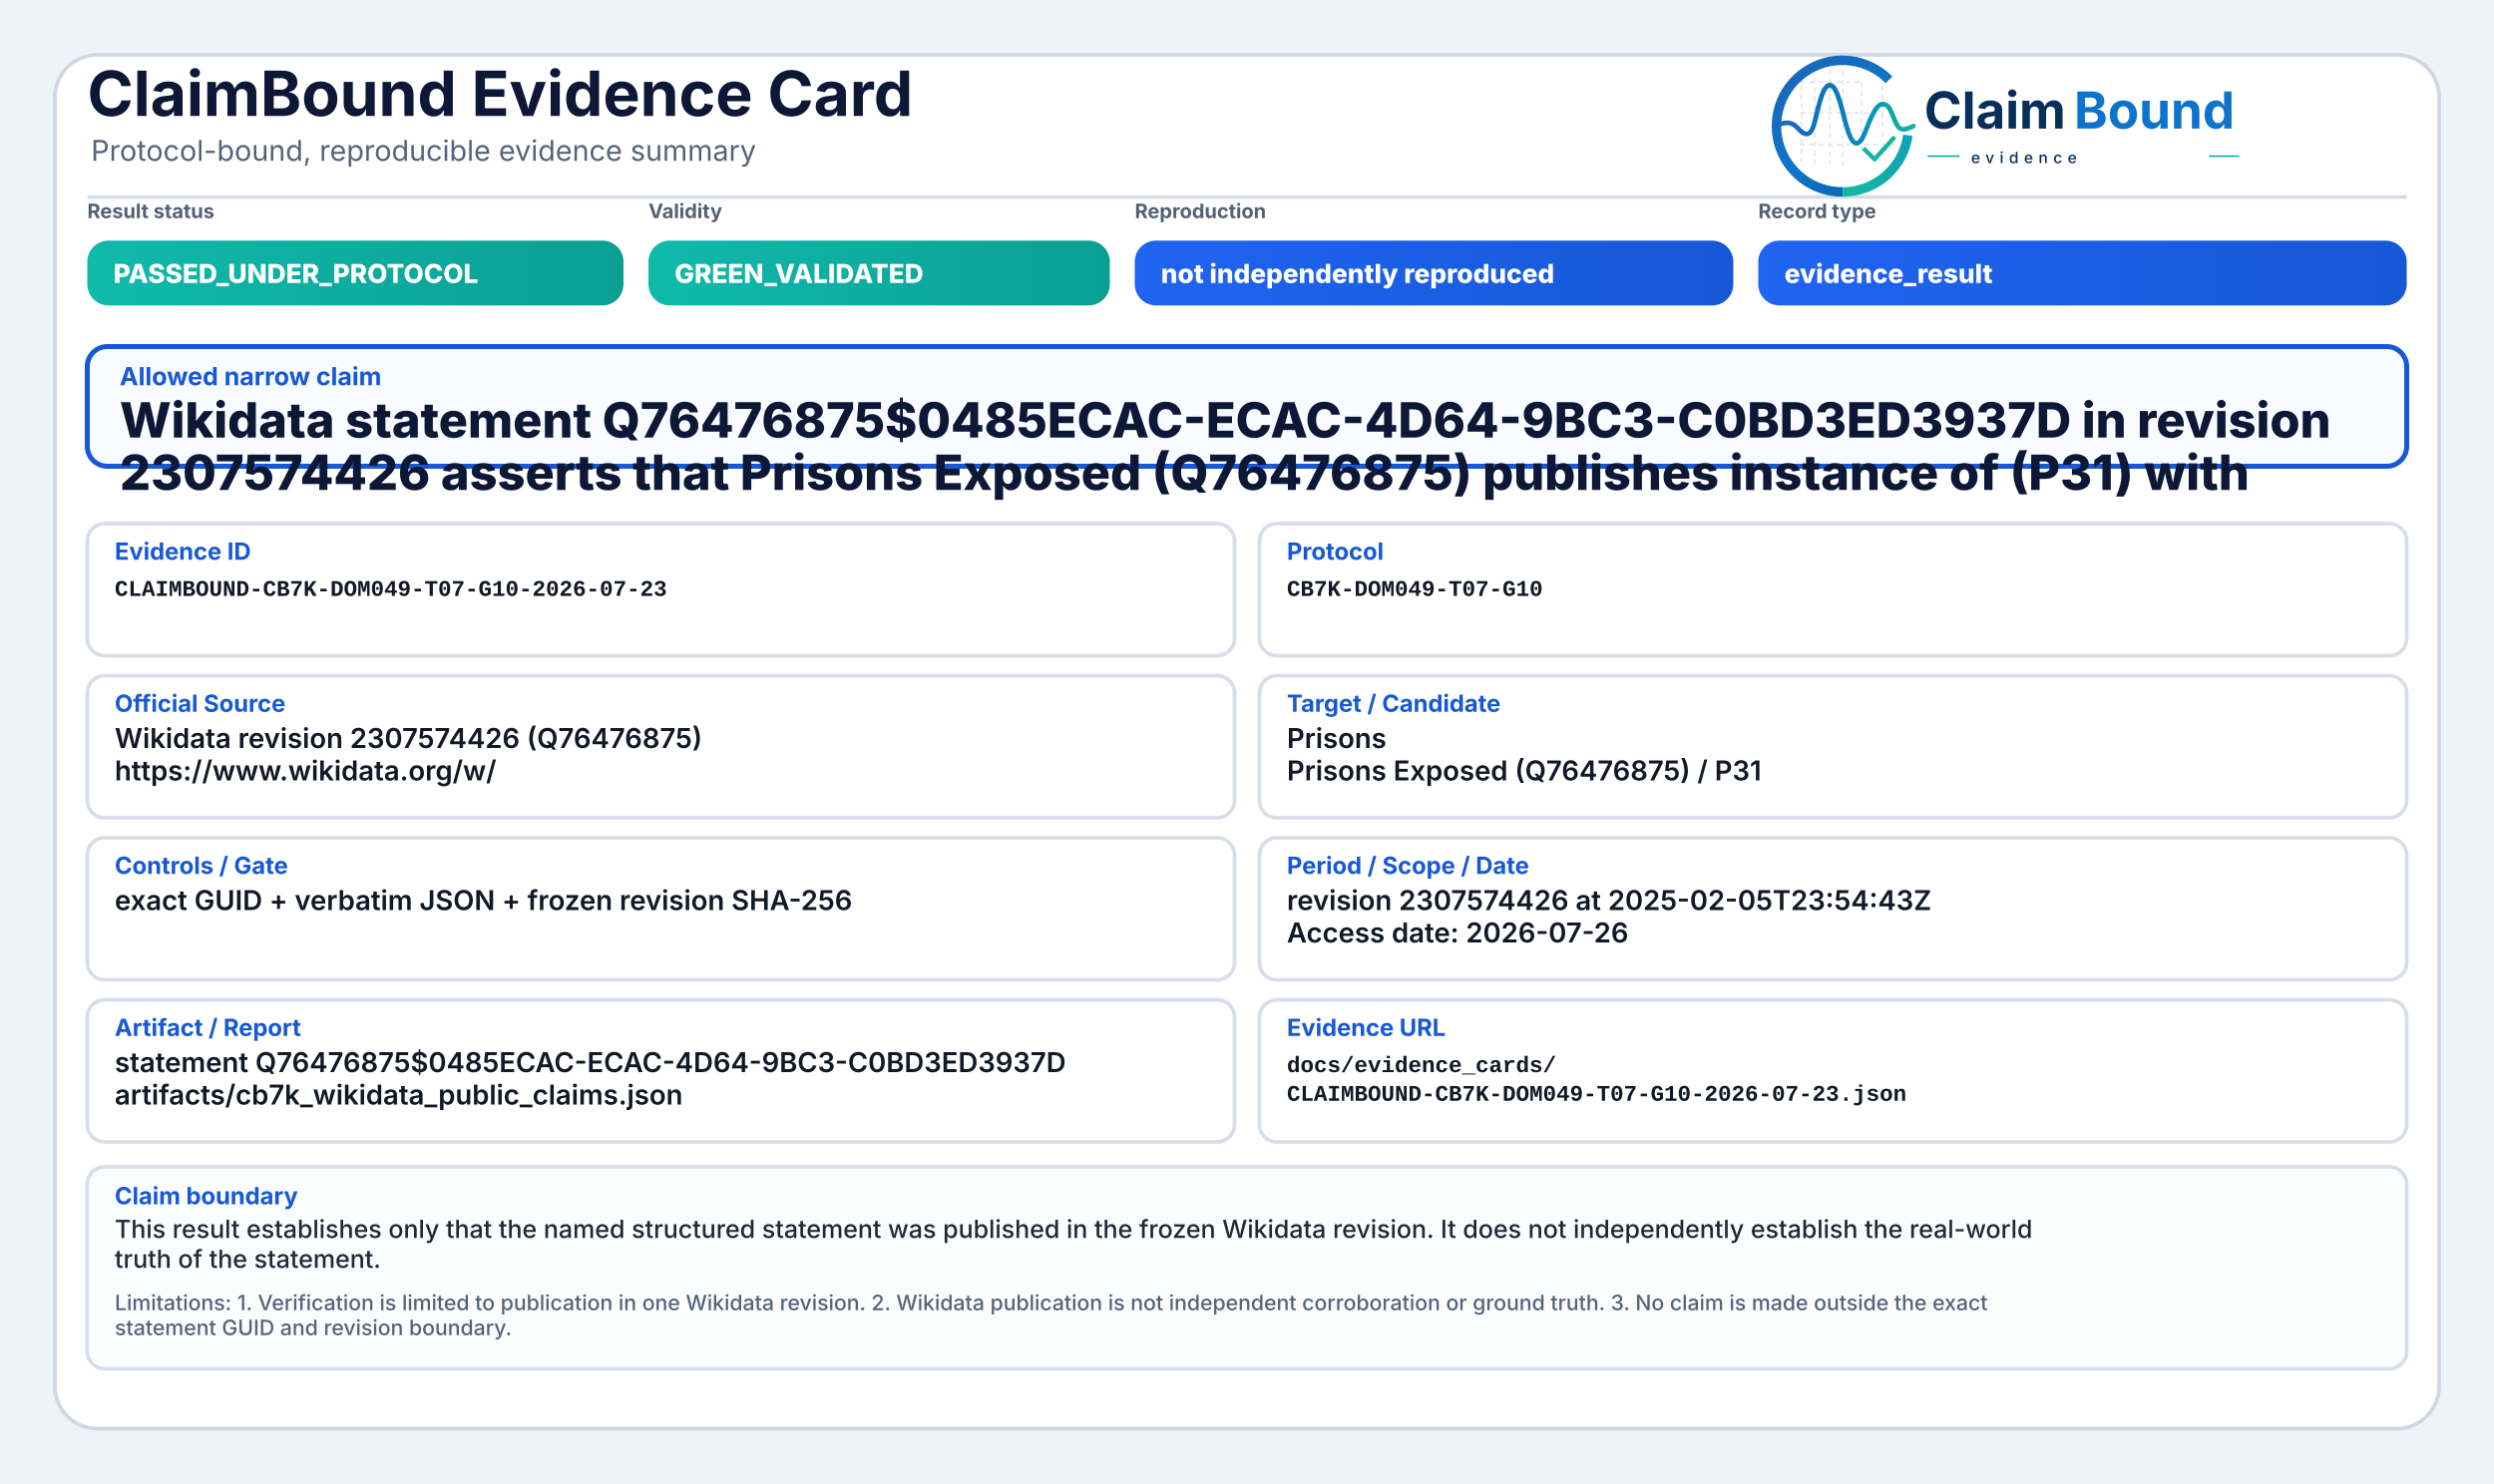
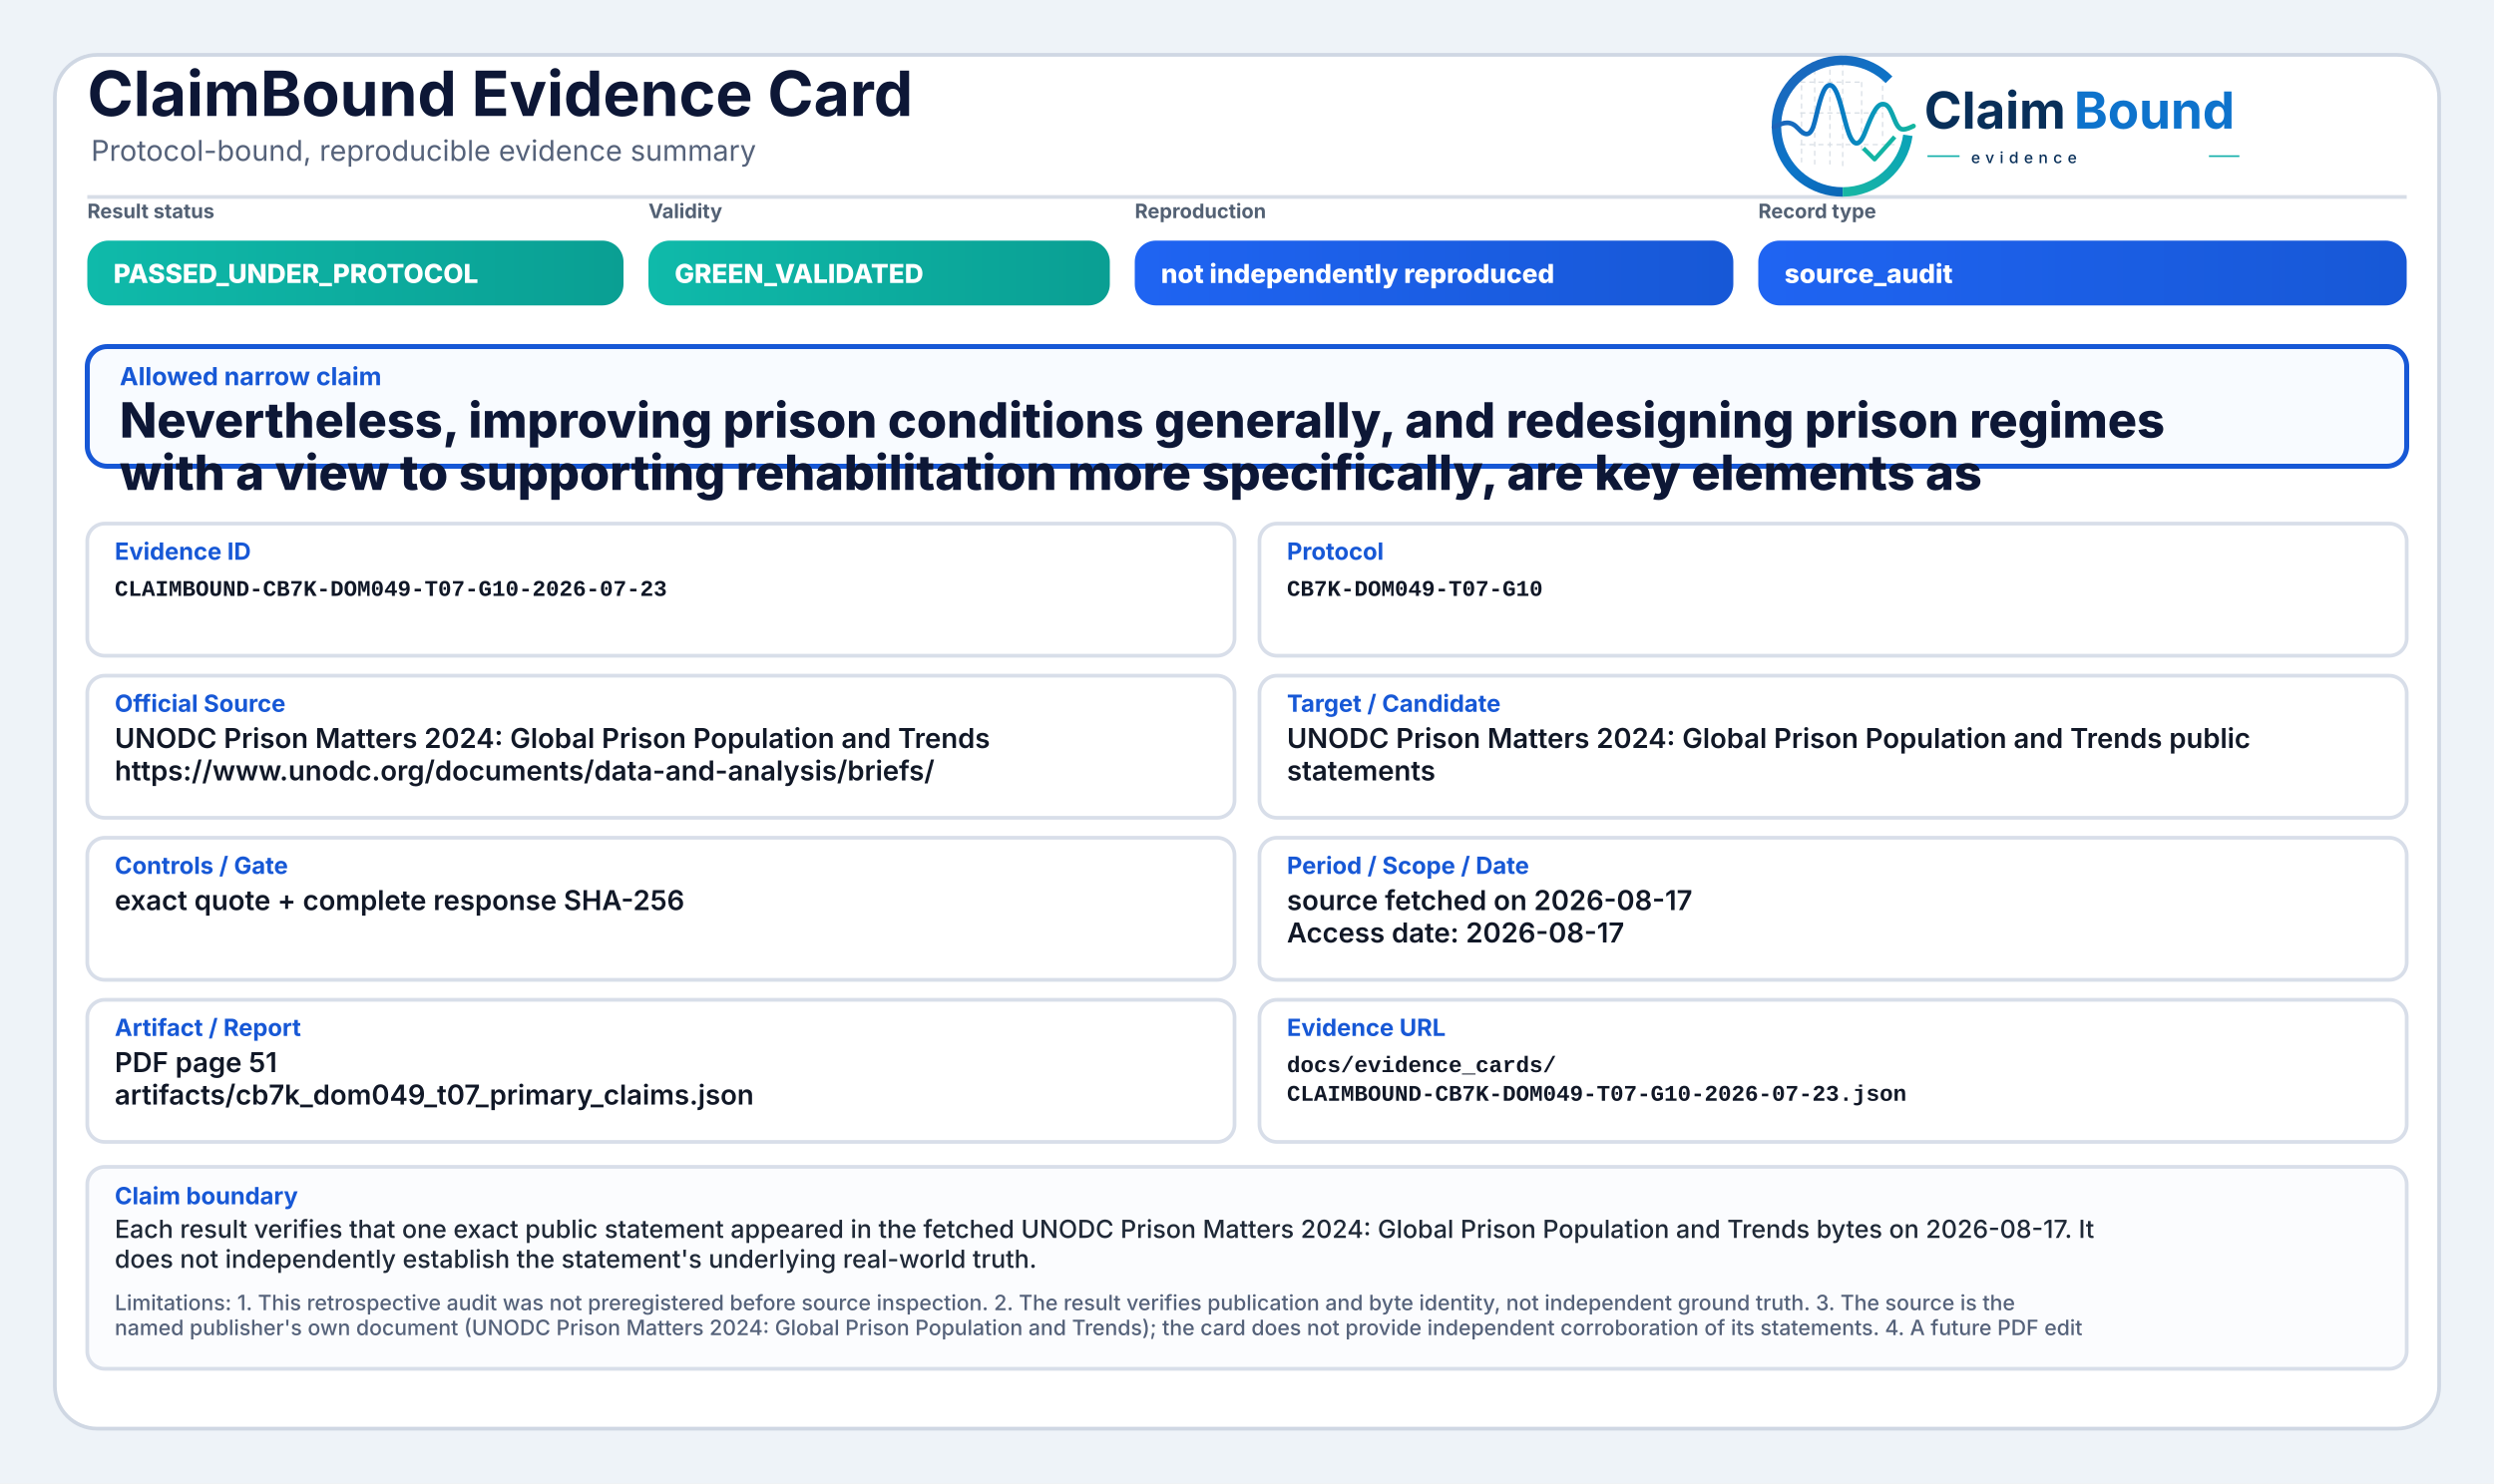
<svg xmlns="http://www.w3.org/2000/svg" width="2000" height="1190" viewBox="0 0 2000 1190" role="img" aria-label="ClaimBound Evidence Card">
  <defs>
    <linearGradient id="greenGrad" x1="0" y1="0" x2="1" y2="0">
      <stop offset="0%" stop-color="#0fbaaa" />
      <stop offset="100%" stop-color="#0a9f93" />
    </linearGradient>
    <linearGradient id="yellowGrad" x1="0" y1="0" x2="1" y2="0">
      <stop offset="0%" stop-color="#fbbf24" />
      <stop offset="100%" stop-color="#d97706" />
    </linearGradient>
    <linearGradient id="amberGrad" x1="0" y1="0" x2="1" y2="0">
      <stop offset="0%" stop-color="#f97316" />
      <stop offset="100%" stop-color="#c2410c" />
    </linearGradient>
    <linearGradient id="redGrad" x1="0" y1="0" x2="1" y2="0">
      <stop offset="0%" stop-color="#ef4444" />
      <stop offset="100%" stop-color="#b91c1c" />
    </linearGradient>
    <linearGradient id="grayGrad" x1="0" y1="0" x2="1" y2="0">
      <stop offset="0%" stop-color="#64748b" />
      <stop offset="100%" stop-color="#475569" />
    </linearGradient>
    <linearGradient id="blueGrad" x1="0" y1="0" x2="1" y2="0">
      <stop offset="0%" stop-color="#1f64f2" />
      <stop offset="100%" stop-color="#1758d6" />
    </linearGradient>
    <linearGradient id="logoRingBlue" x1="73" y1="453" x2="348" y2="793" gradientUnits="userSpaceOnUse">
      <stop offset="0" stop-color="#1E64BA" />
      <stop offset="0.55" stop-color="#0C75C8" />
      <stop offset="1" stop-color="#0A5FAB" />
    </linearGradient>
    <linearGradient id="logoRingTeal" x1="221" y1="792" x2="403" y2="594" gradientUnits="userSpaceOnUse">
      <stop offset="0" stop-color="#18B7A3" />
      <stop offset="1" stop-color="#089EBC" />
    </linearGradient>
    <linearGradient id="logoSignalGradient" x1="61" y1="628" x2="404" y2="628" gradientUnits="userSpaceOnUse">
      <stop offset="0" stop-color="#1E64BA" />
      <stop offset="0.43" stop-color="#0877C4" />
      <stop offset="0.72" stop-color="#0A97BB" />
      <stop offset="1" stop-color="#14B69E" />
    </linearGradient>
  </defs>
  <rect x="0" y="0" width="2000" height="1190" fill="#eef3f8" />
  <rect x="44" y="44" width="1912" height="1102" rx="34" fill="#ffffff" stroke="#cfd7e3" stroke-width="3" />
  <path d="M70 158 H1930" stroke="#d7dde7" stroke-width="3" />
  <text x="70" y="93" font-family="Inter, Segoe UI, Arial, sans-serif" font-size="50" font-weight="750" fill="#0d1736">ClaimBound Evidence Card</text>
  <text x="73" y="129" font-family="Inter, Segoe UI, Arial, sans-serif" font-size="23" font-weight="400" fill="#55627a">Protocol-bound, reproducible evidence summary</text>
  <g aria-label="ClaimBound evidence logo" transform="translate(1415,52) scale(0.33) translate(-40,-478)">
    <g stroke-linecap="butt" stroke-linejoin="round">
      <g stroke="#CBD3DC" stroke-width="3.2" stroke-linecap="round" stroke-dasharray="10 12" opacity="0.72">
        <path d="M130 507V714" />
        <path d="M162 490V719" />
        <path d="M199 491V719" />
        <path d="M230 471V726" />
        <path d="M276 521V690" />
        <path d="M327 508V650" />
        <path d="M128 520H277" />
        <path d="M128 595H327" />
        <path d="M128 672H355" />
      </g>
      <path d="M342.6 514.3A160 160 0 1 0 230 787" fill="none" stroke="url(#logoRingBlue)" stroke-width="23" />
      <path d="M230 787A160 160 0 0 0 388.4 649.3" fill="none" stroke="url(#logoRingTeal)" stroke-width="23" />
      <path d="M63 629.5C87 616.4 104.3 613.6 121.2 632.2C140.7 653.8 153.4 651.6 162.1 616.2C173.8 568.5 182.5 527.5 198.9 527.5C217.5 527.5 228.4 590.6 240.3 630.8C253.4 675.4 268.6 682.8 284.6 641.5C303.5 592.9 315.2 567.6 333.7 574.7C352.6 582 355.7 635.1 376.6 634.9C386.2 634.8 394 630.4 402 626.8" fill="none" stroke="url(#logoSignalGradient)" stroke-width="11.5" stroke-linecap="round" />
      <path d="M284 684.5L307.5 707.7L353 657" fill="none" stroke="#12B4A4" stroke-width="10.5" stroke-linecap="square" />
    </g>
    <text x="428" y="633" font-family="Inter, Segoe UI, Arial, sans-serif" font-size="124" font-weight="750" fill="#082F59" text-rendering="geometricPrecision">Claim</text>
    <text x="792" y="633" font-family="Inter, Segoe UI, Arial, sans-serif" font-size="124" font-weight="750" fill="#0E73CC" text-rendering="geometricPrecision">Bound</text>
    <line x1="436" y1="700" x2="514" y2="700" stroke="#11AFA9" stroke-width="4" />
    <text x="542" y="717" font-family="Inter, Segoe UI, Arial, sans-serif" font-size="38" font-weight="500" letter-spacing="13" fill="#082F59">evidence</text>
    <line x1="1120" y1="700" x2="1194" y2="700" stroke="#11AFA9" stroke-width="4" />
  </g>
  <text x="70" y="175" font-family="Inter, Segoe UI, Arial, sans-serif" font-size="16" font-weight="650" fill="#536174">Result status</text>
  <rect x="70" y="193" width="430" height="52" rx="17" fill="url(#greenGrad)" />
  <text x="91" y="227" font-family="Inter, Segoe UI, Arial, sans-serif" font-size="21" font-weight="800" fill="#ffffff">PASSED_UNDER_PROTOCOL</text>
  <text x="520" y="175" font-family="Inter, Segoe UI, Arial, sans-serif" font-size="16" font-weight="650" fill="#536174">Validity</text>
  <rect x="520" y="193" width="370" height="52" rx="17" fill="url(#greenGrad)" />
  <text x="541" y="227" font-family="Inter, Segoe UI, Arial, sans-serif" font-size="21" font-weight="800" fill="#ffffff">GREEN_VALIDATED</text>
  <text x="910" y="175" font-family="Inter, Segoe UI, Arial, sans-serif" font-size="16" font-weight="650" fill="#536174">Reproduction</text>
  <rect x="910" y="193" width="480" height="52" rx="17" fill="url(#blueGrad)" />
  <text x="931" y="227" font-family="Inter, Segoe UI, Arial, sans-serif" font-size="21" font-weight="800" fill="#ffffff">not independently reproduced</text>
  <text x="1410" y="175" font-family="Inter, Segoe UI, Arial, sans-serif" font-size="16" font-weight="650" fill="#536174">Record type</text>
  <rect x="1410" y="193" width="520" height="52" rx="17" fill="url(#blueGrad)" />
-   <text x="1431" y="227" font-family="Inter, Segoe UI, Arial, sans-serif" font-size="21" font-weight="800" fill="#ffffff">evidence_result</text>
+   <text x="1431" y="227" font-family="Inter, Segoe UI, Arial, sans-serif" font-size="21" font-weight="800" fill="#ffffff">source_audit</text>
  <rect x="70" y="278" width="1860" height="96" rx="16" fill="#f8fbff" stroke="#1758d6" stroke-width="4" />
  <text x="96" y="309" font-family="Inter, Segoe UI, Arial, sans-serif" font-size="20" font-weight="750" fill="#1758d6">Allowed narrow claim</text>
-   <text x="96" y="351" font-family="Inter, Segoe UI, Arial, sans-serif" font-size="39" font-weight="800" fill="#0d1736">Wikidata statement Q76476875$0485ECAC-ECAC-4D64-9BC3-C0BD3ED3937D in revision</text>
-   <text x="96" y="393" font-family="Inter, Segoe UI, Arial, sans-serif" font-size="39" font-weight="800" fill="#0d1736">2307574426 asserts that Prisons Exposed (Q76476875) publishes instance of (P31) with</text>
+   <text x="96" y="351" font-family="Inter, Segoe UI, Arial, sans-serif" font-size="39" font-weight="800" fill="#0d1736">Nevertheless, improving prison conditions generally, and redesigning prison regimes</text>
+   <text x="96" y="393" font-family="Inter, Segoe UI, Arial, sans-serif" font-size="39" font-weight="800" fill="#0d1736">with a view to supporting rehabilitation more specifically, are key elements as</text>
  <rect x="70" y="420" width="920" height="106" rx="14" fill="#ffffff" stroke="#d8dee9" stroke-width="3" />
  <text x="92" y="449" font-family="Inter, Segoe UI, Arial, sans-serif" font-size="19" font-weight="750" fill="#1758d6">Evidence ID</text>
  <text x="92" y="478" font-family="SFMono-Regular, Consolas, Liberation Mono, monospace" font-size="18" font-weight="600" fill="#111827">CLAIMBOUND-CB7K-DOM049-T07-G10-2026-07-23</text>
  <rect x="1010" y="420" width="920" height="106" rx="14" fill="#ffffff" stroke="#d8dee9" stroke-width="3" />
  <text x="1032" y="449" font-family="Inter, Segoe UI, Arial, sans-serif" font-size="19" font-weight="750" fill="#1758d6">Protocol</text>
  <text x="1032" y="478" font-family="SFMono-Regular, Consolas, Liberation Mono, monospace" font-size="18" font-weight="600" fill="#111827">CB7K-DOM049-T07-G10</text>
  <rect x="70" y="542" width="920" height="114" rx="14" fill="#ffffff" stroke="#d8dee9" stroke-width="3" />
  <text x="92" y="571" font-family="Inter, Segoe UI, Arial, sans-serif" font-size="19" font-weight="750" fill="#1758d6">Official Source</text>
-   <text x="92" y="600" font-family="Inter, Segoe UI, Arial, sans-serif" font-size="22" font-weight="600" fill="#111827">Wikidata revision 2307574426 (Q76476875)</text>
-   <text x="92" y="626" font-family="Inter, Segoe UI, Arial, sans-serif" font-size="22" font-weight="600" fill="#111827">https://www.wikidata.org/w/</text>
+   <text x="92" y="600" font-family="Inter, Segoe UI, Arial, sans-serif" font-size="22" font-weight="600" fill="#111827">UNODC Prison Matters 2024: Global Prison Population and Trends</text>
+   <text x="92" y="626" font-family="Inter, Segoe UI, Arial, sans-serif" font-size="22" font-weight="600" fill="#111827">https://www.unodc.org/documents/data-and-analysis/briefs/</text>
  <rect x="1010" y="542" width="920" height="114" rx="14" fill="#ffffff" stroke="#d8dee9" stroke-width="3" />
  <text x="1032" y="571" font-family="Inter, Segoe UI, Arial, sans-serif" font-size="19" font-weight="750" fill="#1758d6">Target / Candidate</text>
-   <text x="1032" y="600" font-family="Inter, Segoe UI, Arial, sans-serif" font-size="22" font-weight="600" fill="#111827">Prisons</text>
-   <text x="1032" y="626" font-family="Inter, Segoe UI, Arial, sans-serif" font-size="22" font-weight="600" fill="#111827">Prisons Exposed (Q76476875) / P31</text>
+   <text x="1032" y="600" font-family="Inter, Segoe UI, Arial, sans-serif" font-size="22" font-weight="600" fill="#111827">UNODC Prison Matters 2024: Global Prison Population and Trends public</text>
+   <text x="1032" y="626" font-family="Inter, Segoe UI, Arial, sans-serif" font-size="22" font-weight="600" fill="#111827">statements</text>
  <rect x="70" y="672" width="920" height="114" rx="14" fill="#ffffff" stroke="#d8dee9" stroke-width="3" />
  <text x="92" y="701" font-family="Inter, Segoe UI, Arial, sans-serif" font-size="19" font-weight="750" fill="#1758d6">Controls / Gate</text>
-   <text x="92" y="730" font-family="Inter, Segoe UI, Arial, sans-serif" font-size="22" font-weight="600" fill="#111827">exact GUID + verbatim JSON + frozen revision SHA-256</text>
+   <text x="92" y="730" font-family="Inter, Segoe UI, Arial, sans-serif" font-size="22" font-weight="600" fill="#111827">exact quote + complete response SHA-256</text>
  <rect x="1010" y="672" width="920" height="114" rx="14" fill="#ffffff" stroke="#d8dee9" stroke-width="3" />
  <text x="1032" y="701" font-family="Inter, Segoe UI, Arial, sans-serif" font-size="19" font-weight="750" fill="#1758d6">Period / Scope / Date</text>
-   <text x="1032" y="730" font-family="Inter, Segoe UI, Arial, sans-serif" font-size="22" font-weight="600" fill="#111827">revision 2307574426 at 2025-02-05T23:54:43Z</text>
-   <text x="1032" y="756" font-family="Inter, Segoe UI, Arial, sans-serif" font-size="22" font-weight="600" fill="#111827">Access date: 2026-07-26</text>
+   <text x="1032" y="730" font-family="Inter, Segoe UI, Arial, sans-serif" font-size="22" font-weight="600" fill="#111827">source fetched on 2026-08-17</text>
+   <text x="1032" y="756" font-family="Inter, Segoe UI, Arial, sans-serif" font-size="22" font-weight="600" fill="#111827">Access date: 2026-08-17</text>
  <rect x="70" y="802" width="920" height="114" rx="14" fill="#ffffff" stroke="#d8dee9" stroke-width="3" />
  <text x="92" y="831" font-family="Inter, Segoe UI, Arial, sans-serif" font-size="19" font-weight="750" fill="#1758d6">Artifact / Report</text>
-   <text x="92" y="860" font-family="Inter, Segoe UI, Arial, sans-serif" font-size="22" font-weight="600" fill="#111827">statement Q76476875$0485ECAC-ECAC-4D64-9BC3-C0BD3ED3937D</text>
-   <text x="92" y="886" font-family="Inter, Segoe UI, Arial, sans-serif" font-size="22" font-weight="600" fill="#111827">artifacts/cb7k_wikidata_public_claims.json</text>
+   <text x="92" y="860" font-family="Inter, Segoe UI, Arial, sans-serif" font-size="22" font-weight="600" fill="#111827">PDF page 51</text>
+   <text x="92" y="886" font-family="Inter, Segoe UI, Arial, sans-serif" font-size="22" font-weight="600" fill="#111827">artifacts/cb7k_dom049_t07_primary_claims.json</text>
  <rect x="1010" y="802" width="920" height="114" rx="14" fill="#ffffff" stroke="#d8dee9" stroke-width="3" />
  <text x="1032" y="831" font-family="Inter, Segoe UI, Arial, sans-serif" font-size="19" font-weight="750" fill="#1758d6">Evidence URL</text>
  <text x="1032" y="860" font-family="SFMono-Regular, Consolas, Liberation Mono, monospace" font-size="18" font-weight="600" fill="#111827">docs/evidence_cards/</text>
  <text x="1032" y="883" font-family="SFMono-Regular, Consolas, Liberation Mono, monospace" font-size="18" font-weight="600" fill="#111827">CLAIMBOUND-CB7K-DOM049-T07-G10-2026-07-23.json</text>
  <rect x="70" y="936" width="1860" height="162" rx="14" fill="#fbfcfe" stroke="#d8dee9" stroke-width="3" />
  <text x="92" y="966" font-family="Inter, Segoe UI, Arial, sans-serif" font-size="19" font-weight="750" fill="#1758d6">Claim boundary</text>
-   <text x="92" y="993" font-family="Inter, Segoe UI, Arial, sans-serif" font-size="20" font-weight="500" fill="#1f2937">This result establishes only that the named structured statement was published in the frozen Wikidata revision. It does not independently establish the real-world</text>
-   <text x="92" y="1017" font-family="Inter, Segoe UI, Arial, sans-serif" font-size="20" font-weight="500" fill="#1f2937">truth of the statement.</text>
-   <text x="92" y="1051" font-family="Inter, Segoe UI, Arial, sans-serif" font-size="17" font-weight="500" fill="#55627a">Limitations: 1. Verification is limited to publication in one Wikidata revision. 2. Wikidata publication is not independent corroboration or ground truth. 3. No claim is made outside the exact</text>
-   <text x="92" y="1071" font-family="Inter, Segoe UI, Arial, sans-serif" font-size="17" font-weight="500" fill="#55627a">statement GUID and revision boundary.</text>
+   <text x="92" y="993" font-family="Inter, Segoe UI, Arial, sans-serif" font-size="20" font-weight="500" fill="#1f2937">Each result verifies that one exact public statement appeared in the fetched UNODC Prison Matters 2024: Global Prison Population and Trends bytes on 2026-08-17. It</text>
+   <text x="92" y="1017" font-family="Inter, Segoe UI, Arial, sans-serif" font-size="20" font-weight="500" fill="#1f2937">does not independently establish the statement's underlying real-world truth.</text>
+   <text x="92" y="1051" font-family="Inter, Segoe UI, Arial, sans-serif" font-size="17" font-weight="500" fill="#55627a">Limitations: 1. This retrospective audit was not preregistered before source inspection. 2. The result verifies publication and byte identity, not independent ground truth. 3. The source is the</text>
+   <text x="92" y="1071" font-family="Inter, Segoe UI, Arial, sans-serif" font-size="17" font-weight="500" fill="#55627a">named publisher's own document (UNODC Prison Matters 2024: Global Prison Population and Trends); the card does not provide independent corroboration of its statements. 4. A future PDF edit</text>
</svg>
